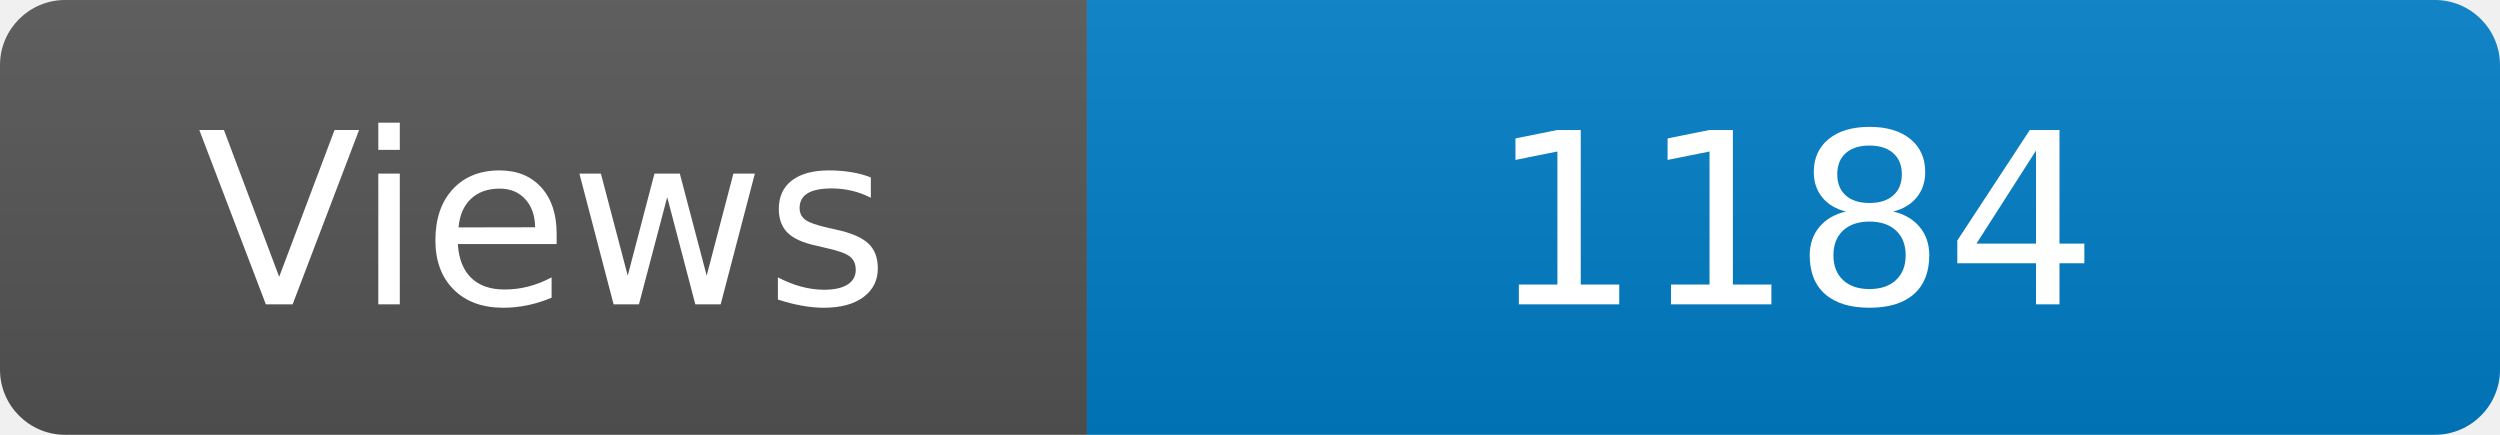
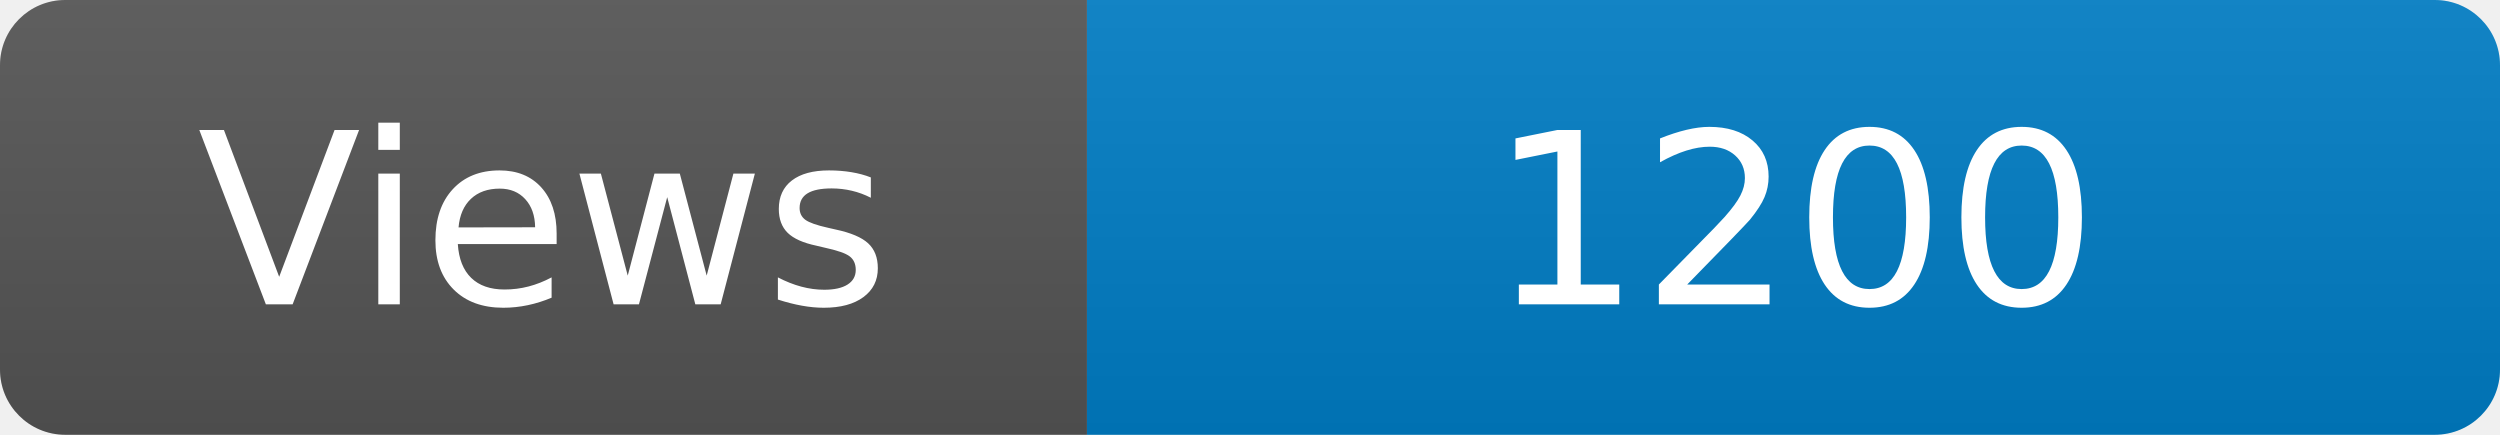
<svg xmlns="http://www.w3.org/2000/svg" width="115" height="20" role="img" aria-label="Maintained?: yes">
  <linearGradient id="s" x2="0" y2="100%">
    <stop offset="0" stop-color="#bbb" stop-opacity=".1" />
    <stop offset="1" stop-opacity=".1" />
  </linearGradient>
  <clipPath id="r">
    <rect width="115" height="20" rx="3" fill="#fff" />
  </clipPath>
  <g clip-path="url(#r)">
    <rect width="50" height="20" fill="#555" />
    <rect x="50" width="160" height="20" fill="#007ec6" />
    <rect width="115" height="20" fill="url(#s)" />
  </g>
  <g fill="#fff" text-anchor="middle" font-family="Verdana,Geneva,DejaVu Sans,sans-serif" font-size="110">
    <text x="250" y="140" transform="scale(.1)" fill="#fff">Views</text>
-     <text x="825" y="140" transform="scale(.1)" fill="#fff">1184</text>
+     <text x="825" y="140" transform="scale(.1)" fill="#fff">1200</text>
  </g>
</svg>
